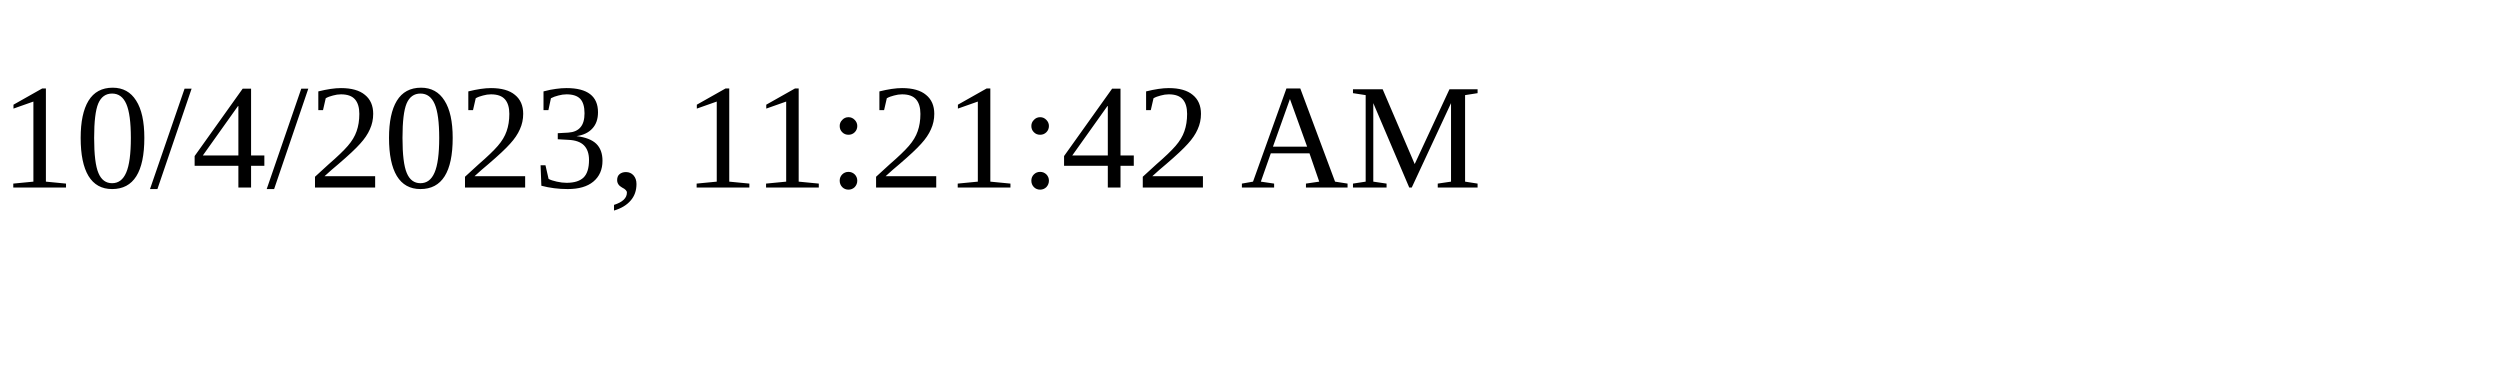
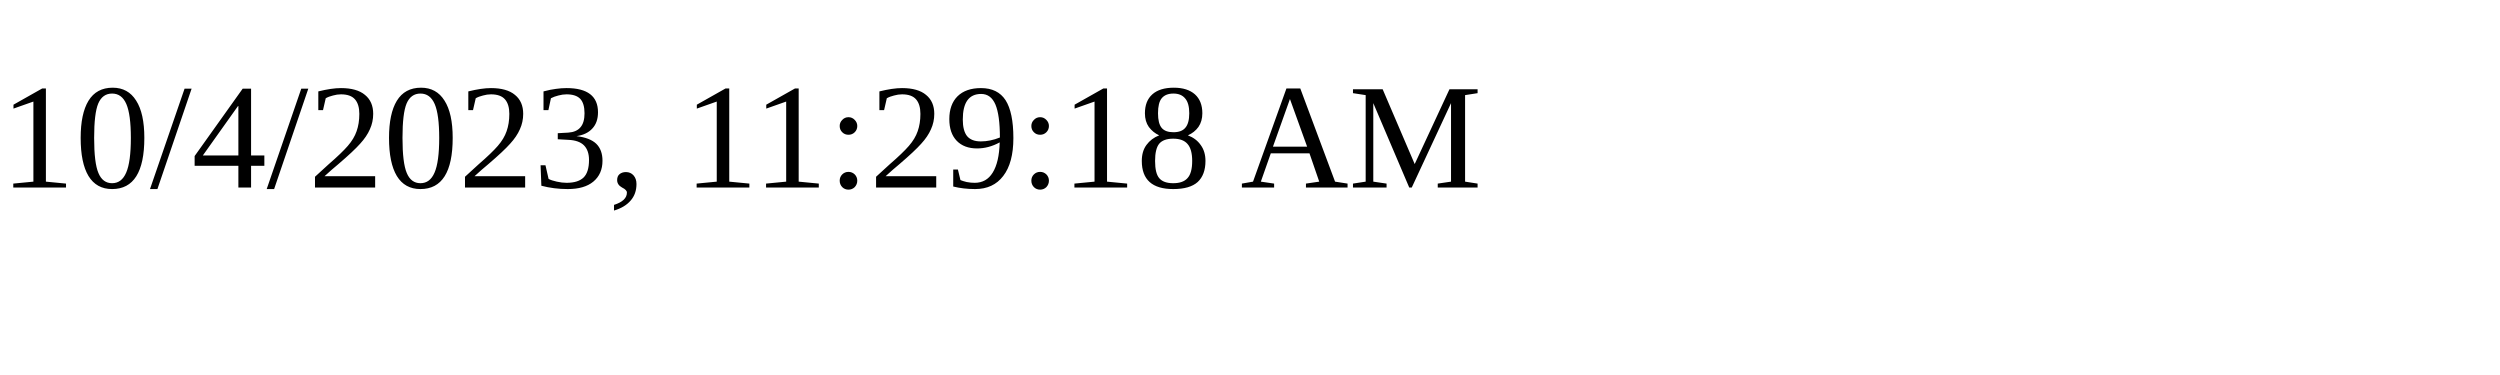
<svg xmlns="http://www.w3.org/2000/svg" height="30" width="200">
-   <text x="0" y="15">10/4/2023, 11:21:42 AM</text>
+   <text x="0" y="15">10/4/2023, 11:29:18 AM</text>
</svg>
